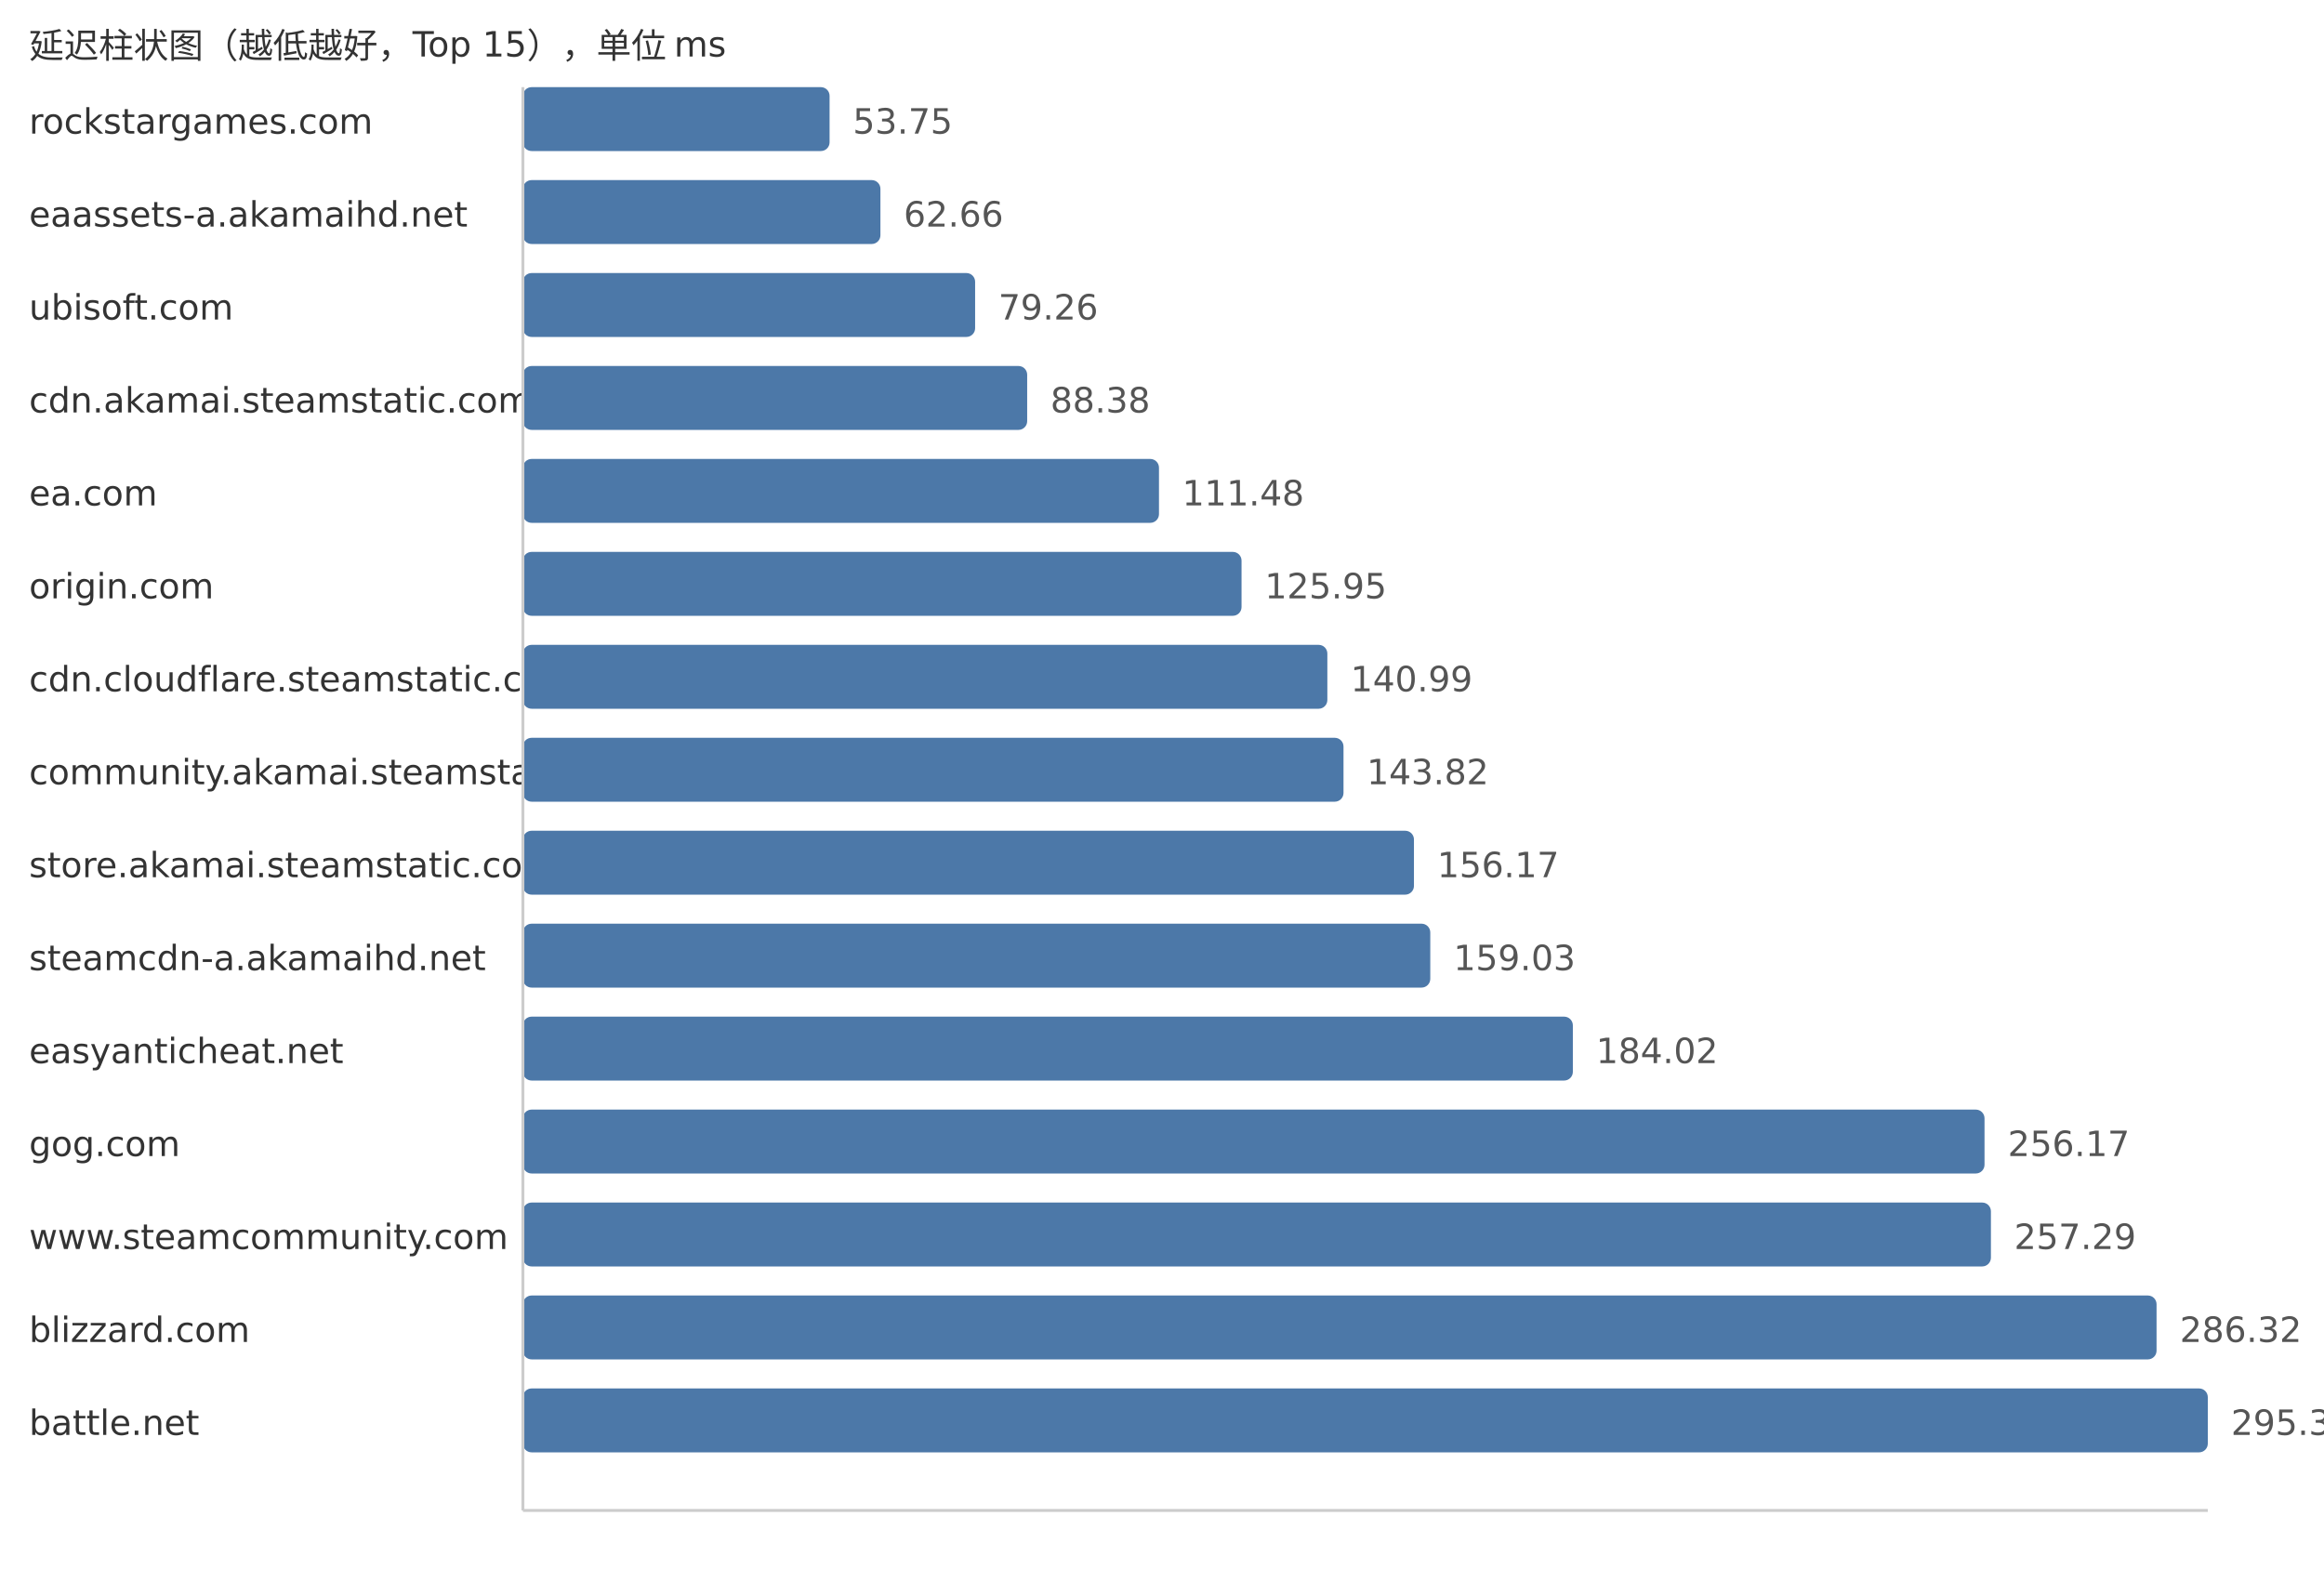
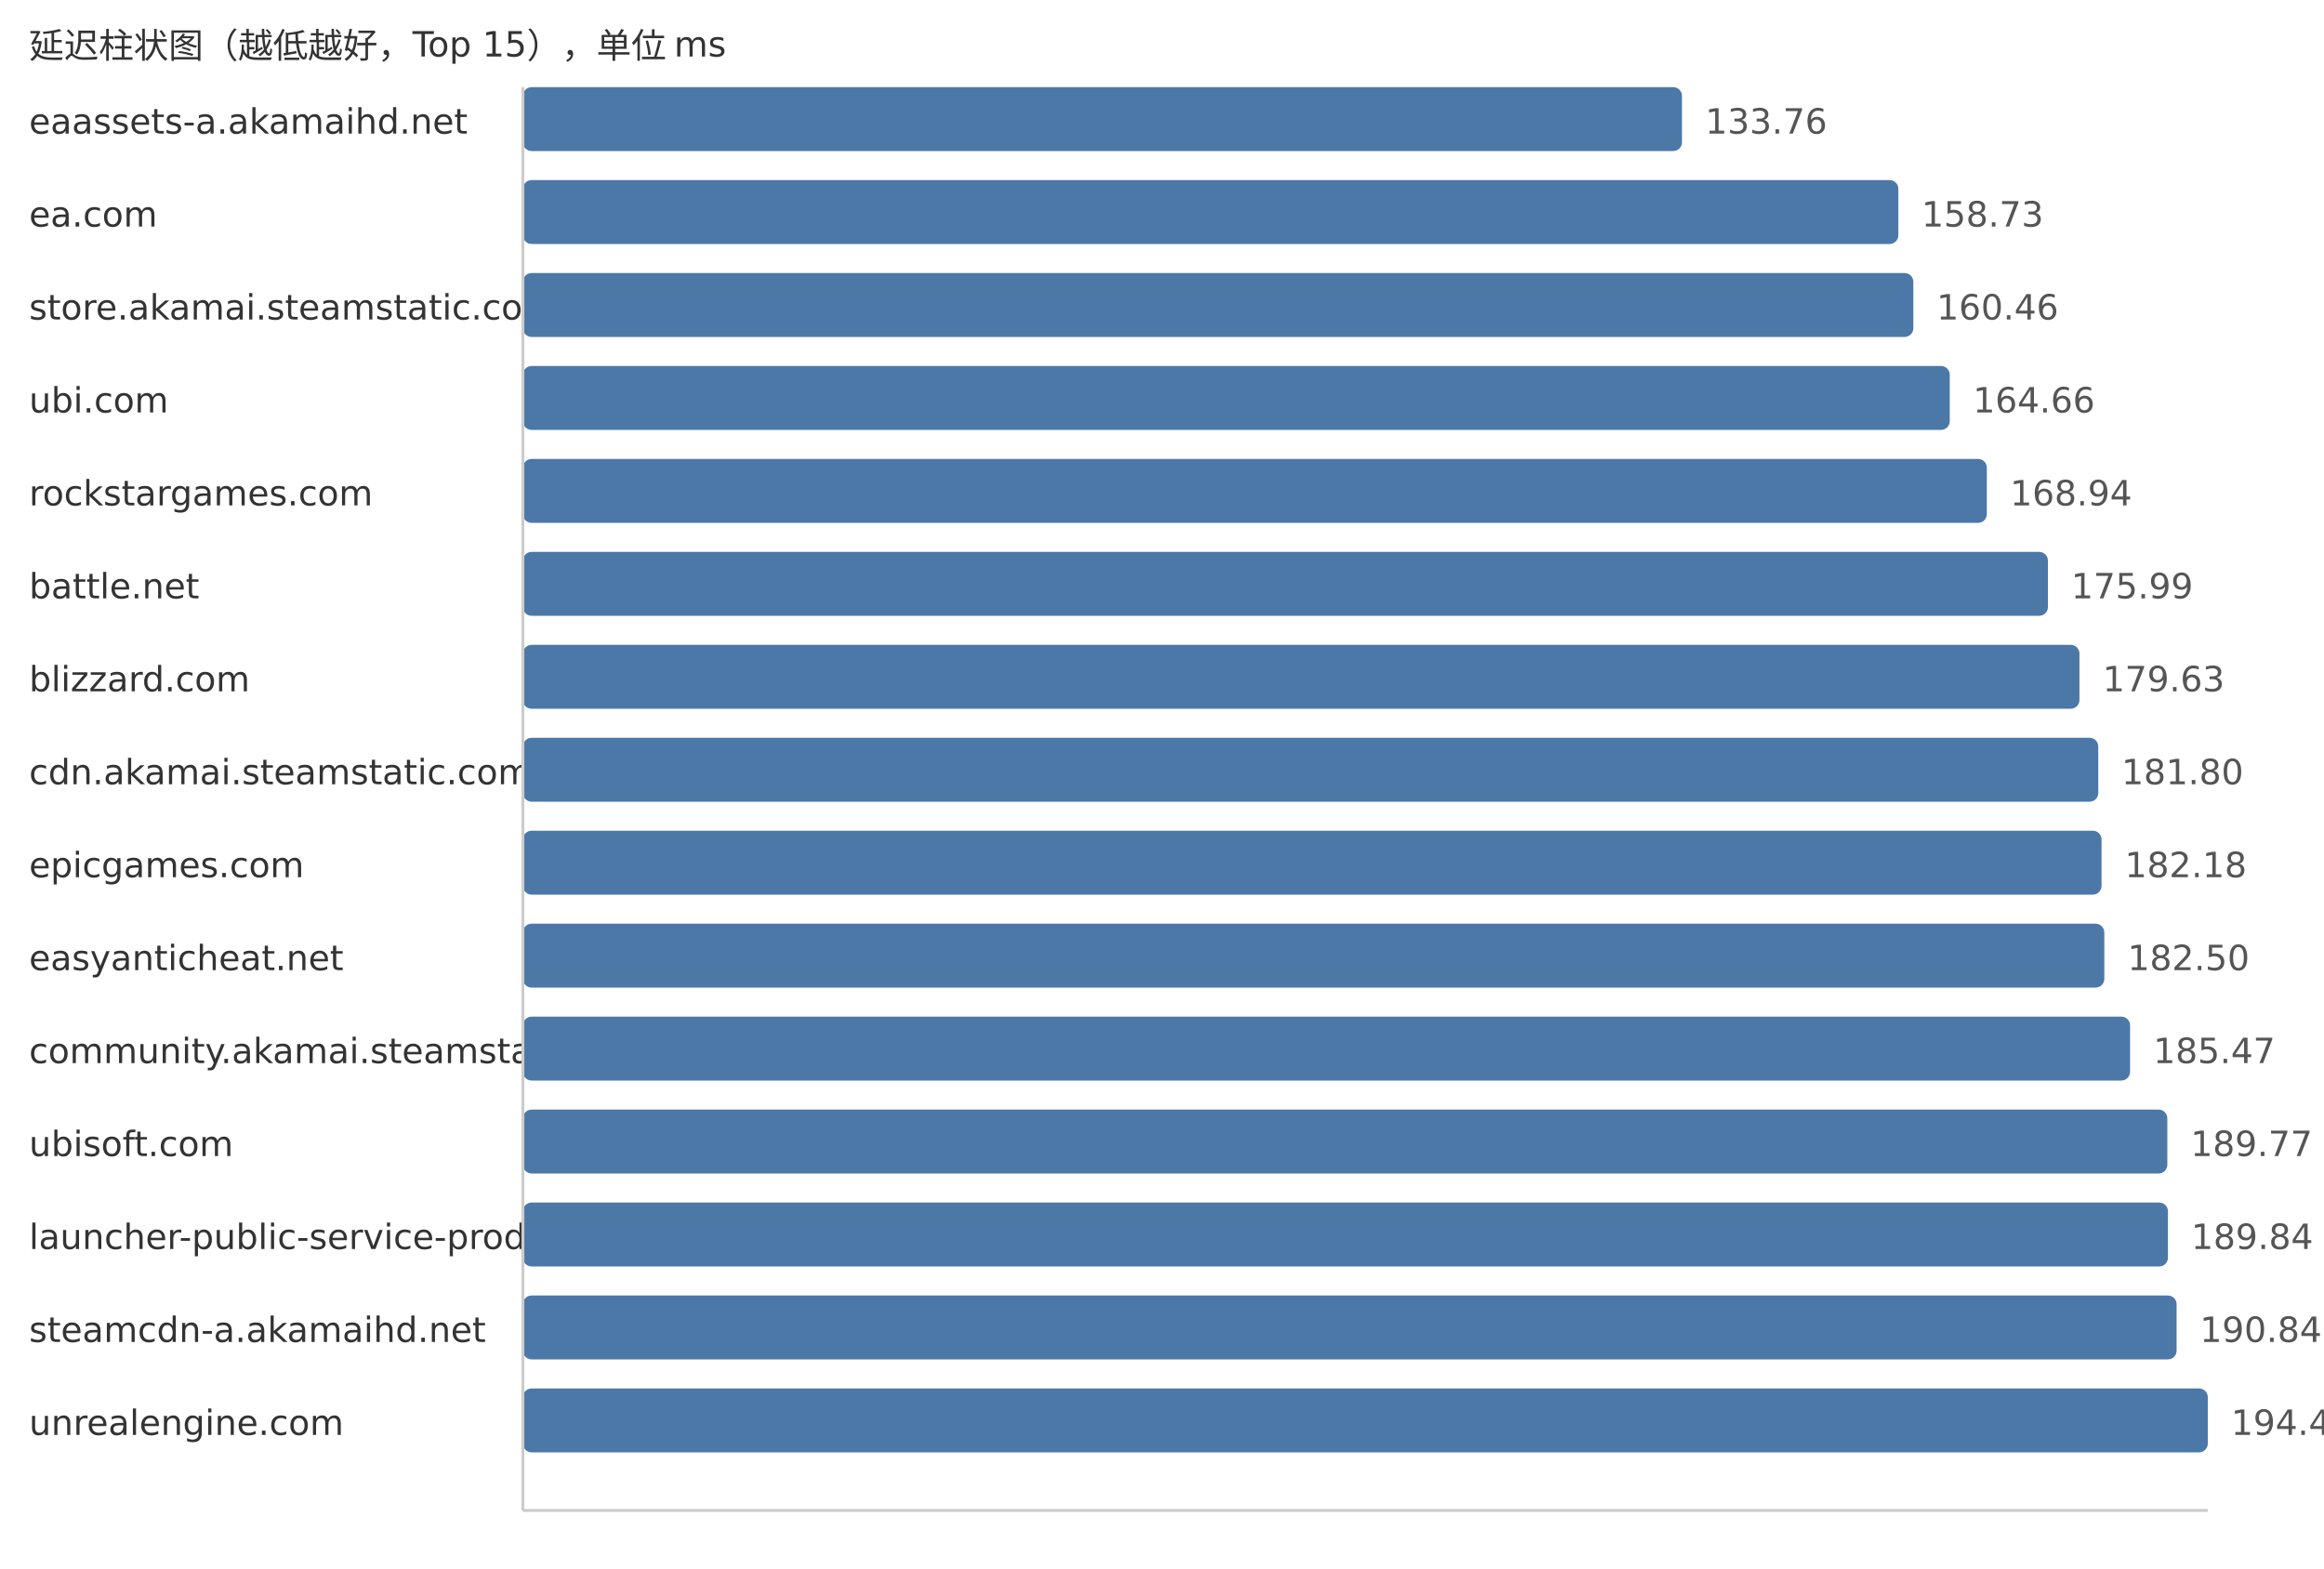
<svg xmlns="http://www.w3.org/2000/svg" width="800" height="540">
  <style> .label{font-family:DejaVu Sans,Verdana,Geneva,sans-serif;font-size:12px;fill:#333} .value{font-family:DejaVu Sans,Verdana,Geneva,sans-serif;font-size:12px;fill:#555} </style>
  <text x="10" y="20" class="label">延迟柱状图（越低越好，Top 15），单位 ms</text>
-   <text x="10" y="46" class="label">rockstargames.com</text>
-   <rect x="180" y="30" width="105.57" height="22" fill="#4c78a8" rx="3" />
-   <text x="293.57" y="46" class="value">53.75</text>
-   <text x="10" y="78" class="label">eaassets-a.akamaihd.net</text>
-   <rect x="180" y="62" width="123.07" height="22" fill="#4c78a8" rx="3" />
-   <text x="311.07" y="78" class="value">62.66</text>
-   <text x="10" y="110" class="label">ubisoft.com</text>
-   <rect x="180" y="94" width="155.67" height="22" fill="#4c78a8" rx="3" />
-   <text x="343.67" y="110" class="value">79.26</text>
-   <text x="10" y="142" class="label">cdn.akamai.steamstatic.com</text>
-   <rect x="180" y="126" width="173.59" height="22" fill="#4c78a8" rx="3" />
-   <text x="361.59" y="142" class="value">88.38</text>
-   <text x="10" y="174" class="label">ea.com</text>
-   <rect x="180" y="158" width="218.96" height="22" fill="#4c78a8" rx="3" />
-   <text x="406.96" y="174" class="value">111.48</text>
-   <text x="10" y="206" class="label">origin.com</text>
-   <rect x="180" y="190" width="247.38" height="22" fill="#4c78a8" rx="3" />
-   <text x="435.38" y="206" class="value">125.95</text>
-   <text x="10" y="238" class="label">cdn.cloudflare.steamstatic.com</text>
-   <rect x="180" y="222" width="276.92" height="22" fill="#4c78a8" rx="3" />
-   <text x="464.92" y="238" class="value">140.99</text>
-   <text x="10" y="270" class="label">community.akamai.steamstatic.com</text>
-   <rect x="180" y="254" width="282.48" height="22" fill="#4c78a8" rx="3" />
-   <text x="470.48" y="270" class="value">143.82</text>
-   <text x="10" y="302" class="label">store.akamai.steamstatic.com</text>
-   <rect x="180" y="286" width="306.73" height="22" fill="#4c78a8" rx="3" />
-   <text x="494.73" y="302" class="value">156.17</text>
-   <text x="10" y="334" class="label">steamcdn-a.akamaihd.net</text>
-   <rect x="180" y="318" width="312.35" height="22" fill="#4c78a8" rx="3" />
-   <text x="500.35" y="334" class="value">159.03</text>
-   <text x="10" y="366" class="label">easyanticheat.net</text>
-   <rect x="180" y="350" width="361.43" height="22" fill="#4c78a8" rx="3" />
-   <text x="549.43" y="366" class="value">184.02</text>
-   <text x="10" y="398" class="label">gog.com</text>
-   <rect x="180" y="382" width="503.14" height="22" fill="#4c78a8" rx="3" />
-   <text x="691.14" y="398" class="value">256.17</text>
-   <text x="10" y="430" class="label">www.steamcommunity.com</text>
-   <rect x="180" y="414" width="505.34" height="22" fill="#4c78a8" rx="3" />
-   <text x="693.34" y="430" class="value">257.29</text>
-   <text x="10" y="462" class="label">blizzard.com</text>
-   <rect x="180" y="446" width="562.36" height="22" fill="#4c78a8" rx="3" />
-   <text x="750.36" y="462" class="value">286.32</text>
-   <text x="10" y="494" class="label">battle.net</text>
+   <text x="10" y="46" class="label">eaassets-a.akamaihd.net</text>
+   <rect x="180" y="30" width="399.0" height="22" fill="#4c78a8" rx="3" />
+   <text x="587.0" y="46" class="value">133.76</text>
+   <text x="10" y="78" class="label">ea.com</text>
+   <rect x="180" y="62" width="473.48" height="22" fill="#4c78a8" rx="3" />
+   <text x="661.48" y="78" class="value">158.73</text>
+   <text x="10" y="110" class="label">store.akamai.steamstatic.com</text>
+   <rect x="180" y="94" width="478.64" height="22" fill="#4c78a8" rx="3" />
+   <text x="666.64" y="110" class="value">160.46</text>
+   <text x="10" y="142" class="label">ubi.com</text>
+   <rect x="180" y="126" width="491.17" height="22" fill="#4c78a8" rx="3" />
+   <text x="679.17" y="142" class="value">164.66</text>
+   <text x="10" y="174" class="label">rockstargames.com</text>
+   <rect x="180" y="158" width="503.94" height="22" fill="#4c78a8" rx="3" />
+   <text x="691.94" y="174" class="value">168.94</text>
+   <text x="10" y="206" class="label">battle.net</text>
+   <rect x="180" y="190" width="524.97" height="22" fill="#4c78a8" rx="3" />
+   <text x="712.97" y="206" class="value">175.99</text>
+   <text x="10" y="238" class="label">blizzard.com</text>
+   <rect x="180" y="222" width="535.82" height="22" fill="#4c78a8" rx="3" />
+   <text x="723.82" y="238" class="value">179.63</text>
+   <text x="10" y="270" class="label">cdn.akamai.steamstatic.com</text>
+   <rect x="180" y="254" width="542.3" height="22" fill="#4c78a8" rx="3" />
+   <text x="730.3" y="270" class="value">181.80</text>
+   <text x="10" y="302" class="label">epicgames.com</text>
+   <rect x="180" y="286" width="543.43" height="22" fill="#4c78a8" rx="3" />
+   <text x="731.43" y="302" class="value">182.18</text>
+   <text x="10" y="334" class="label">easyanticheat.net</text>
+   <rect x="180" y="318" width="544.38" height="22" fill="#4c78a8" rx="3" />
+   <text x="732.38" y="334" class="value">182.50</text>
+   <text x="10" y="366" class="label">community.akamai.steamstatic.com</text>
+   <rect x="180" y="350" width="553.24" height="22" fill="#4c78a8" rx="3" />
+   <text x="741.24" y="366" class="value">185.47</text>
+   <text x="10" y="398" class="label">ubisoft.com</text>
+   <rect x="180" y="382" width="566.07" height="22" fill="#4c78a8" rx="3" />
+   <text x="754.07" y="398" class="value">189.77</text>
+   <text x="10" y="430" class="label">launcher-public-service-prod06.ol.epicgames.com</text>
+   <rect x="180" y="414" width="566.28" height="22" fill="#4c78a8" rx="3" />
+   <text x="754.28" y="430" class="value">189.84</text>
+   <text x="10" y="462" class="label">steamcdn-a.akamaihd.net</text>
+   <rect x="180" y="446" width="569.26" height="22" fill="#4c78a8" rx="3" />
+   <text x="757.26" y="462" class="value">190.84</text>
+   <text x="10" y="494" class="label">unrealengine.com</text>
  <rect x="180" y="478" width="580.0" height="22" fill="#4c78a8" rx="3" />
-   <text x="768.0" y="494" class="value">295.30</text>
+   <text x="768.0" y="494" class="value">194.44</text>
  <line x1="180" y1="30" x2="180" y2="520" stroke="#ccc" />
  <line x1="180" y1="520" x2="760" y2="520" stroke="#ccc" />
</svg>
